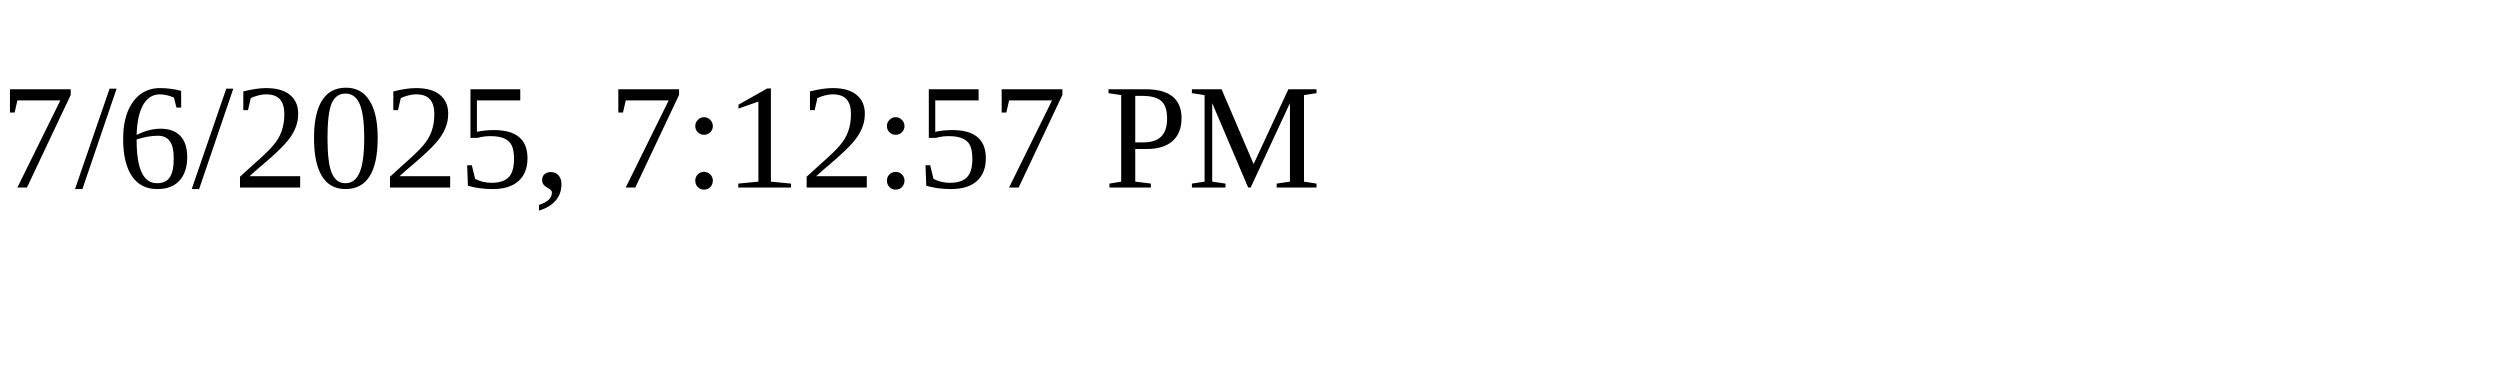
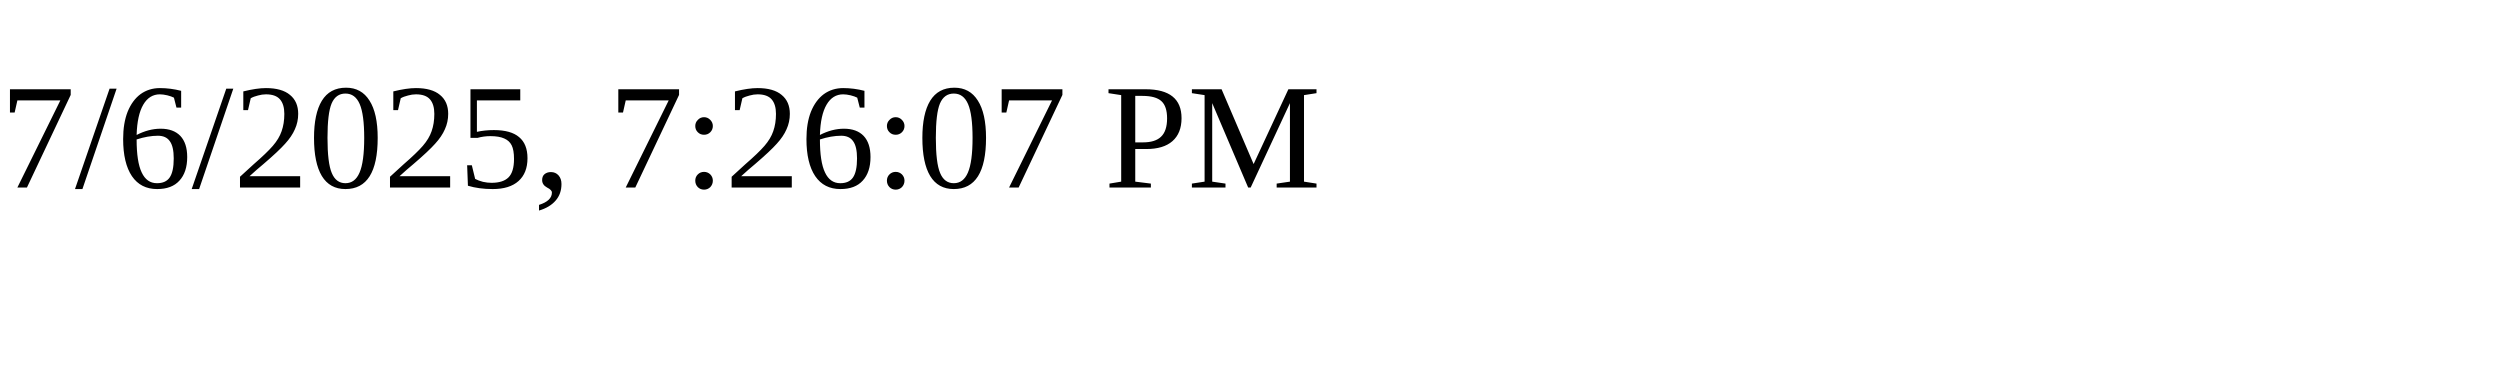
<svg xmlns="http://www.w3.org/2000/svg" height="30" width="200">
-   <text x="0" y="15">7/6/2025, 7:12:57 PM</text>
+   <text x="0" y="15">7/6/2025, 7:26:07 PM</text>
</svg>
